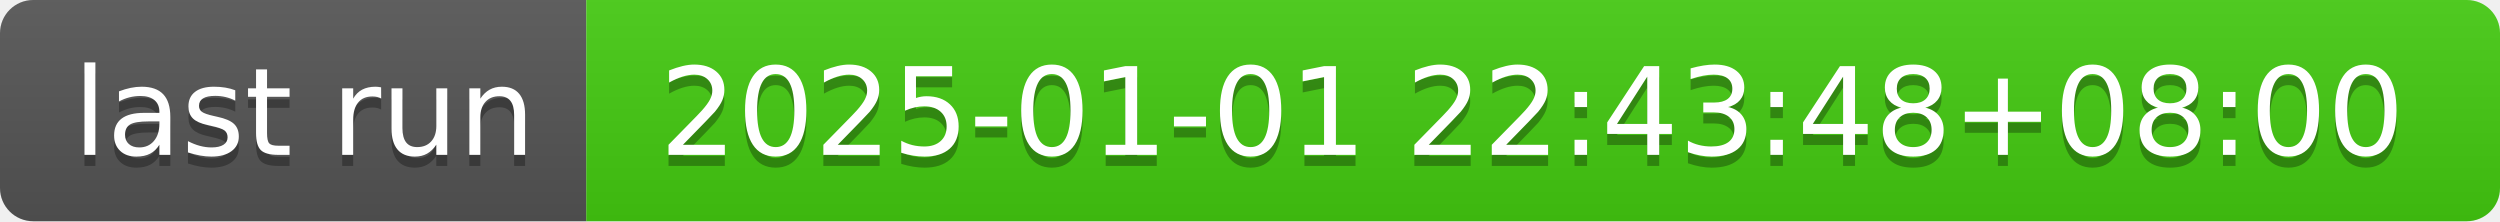
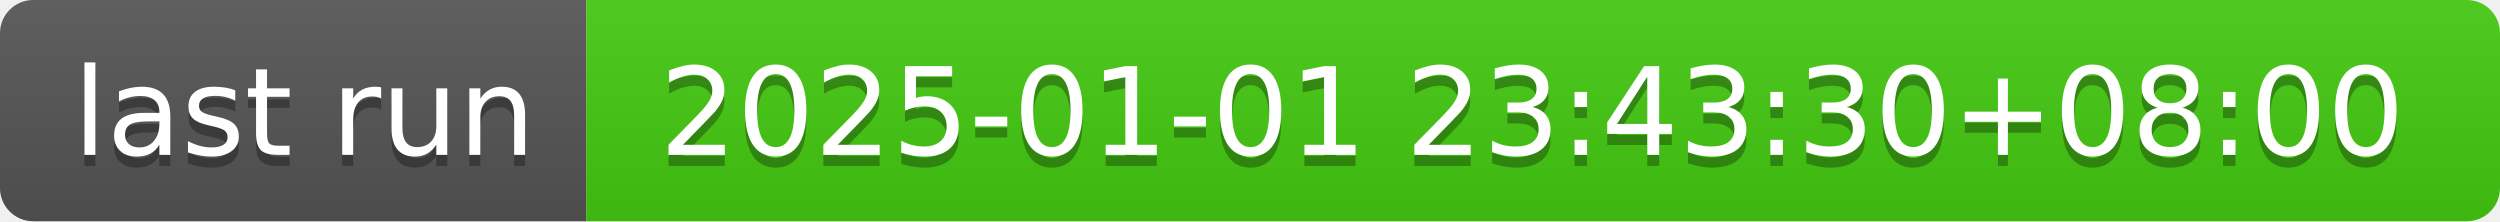
- <svg xmlns="http://www.w3.org/2000/svg" width="226" height="20" role="img" aria-label="last run: 2025-01-01 22:43:48+08:00">
+ <svg xmlns="http://www.w3.org/2000/svg" width="226" height="20" role="img" aria-label="last run: 2025-01-01 23:43:30+08:00">
  <linearGradient id="s" x2="0" y2="100%">
    <stop offset="0" stop-color="#bbb" stop-opacity=".1" />
    <stop offset="1" stop-opacity=".1" />
  </linearGradient>
  <clipPath id="r">
    <rect width="226" height="20" rx="3" fill="#fff" />
  </clipPath>
  <g clip-path="url(#r)">
    <rect width="53" height="20" fill="#555" />
    <rect x="53" width="173" height="20" fill="#4c1" />
    <rect width="226" height="20" fill="url(#s)" />
  </g>
  <g fill="#fff" text-anchor="middle" font-family="Verdana,Geneva,DejaVu Sans,sans-serif" text-rendering="geometricPrecision" font-size="110">
    <text aria-hidden="true" x="275" y="150" fill="#010101" fill-opacity=".3" transform="scale(.1)" textLength="430">last run</text>
    <text x="275" y="140" transform="scale(.1)" fill="#fff" textLength="430">last run</text>
-     <text aria-hidden="true" x="1385" y="150" fill="#010101" fill-opacity=".3" transform="scale(.1)" textLength="1630">2025-01-01 22:43:48+08:00</text>
-     <text x="1385" y="140" transform="scale(.1)" fill="#fff" textLength="1630">2025-01-01 22:43:48+08:00</text>
+     <text aria-hidden="true" x="1385" y="150" fill="#010101" fill-opacity=".3" transform="scale(.1)" textLength="1630">2025-01-01 23:43:30+08:00</text>
+     <text x="1385" y="140" transform="scale(.1)" fill="#fff" textLength="1630">2025-01-01 23:43:30+08:00</text>
  </g>
</svg>
